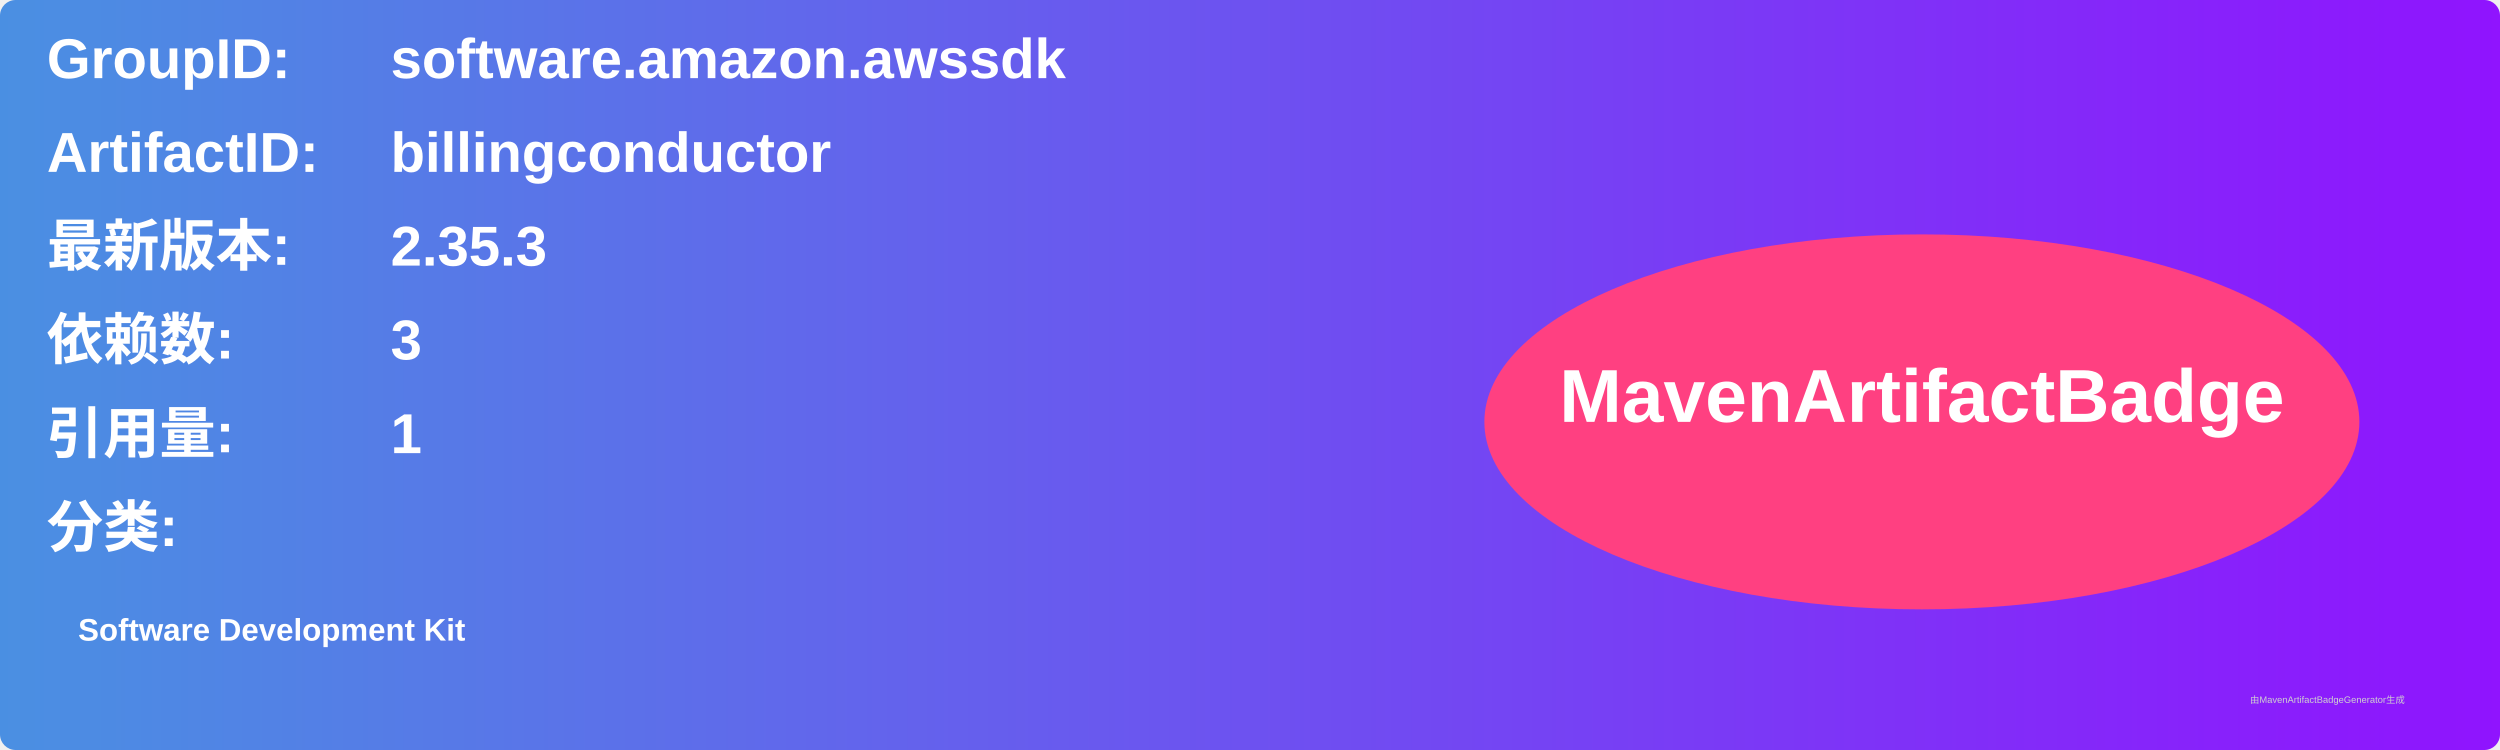
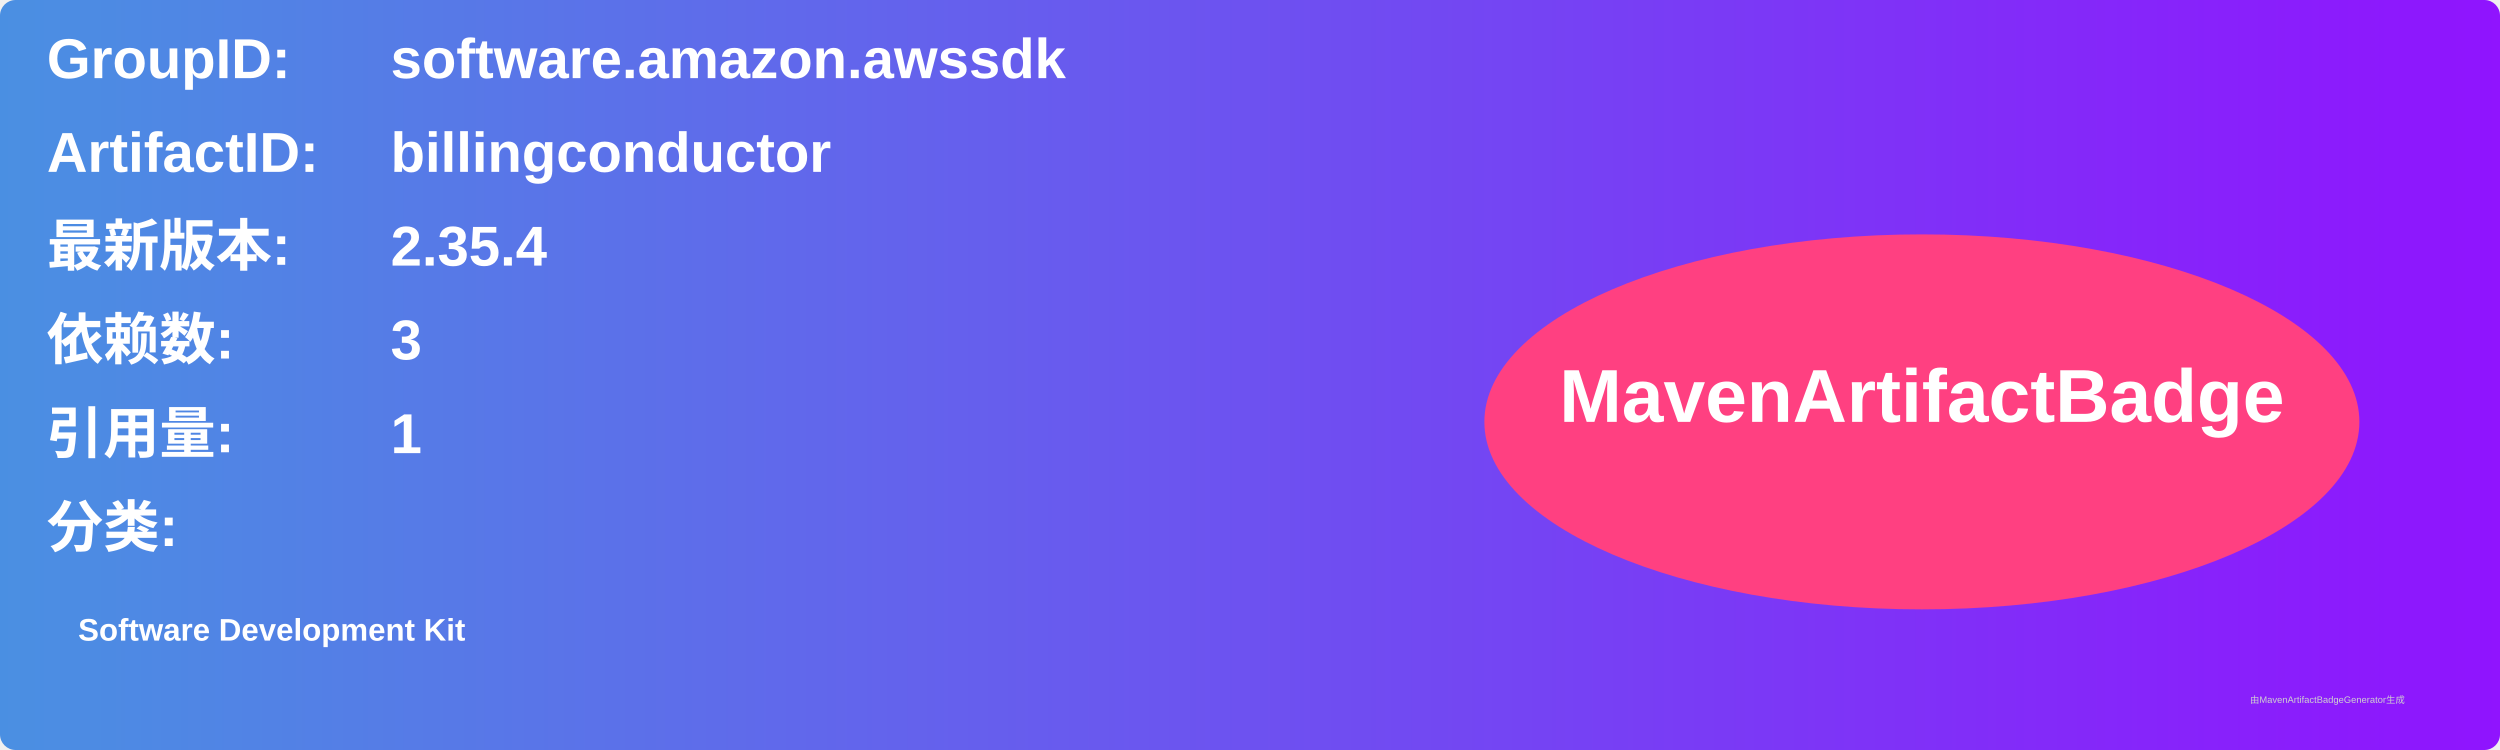
<svg xmlns="http://www.w3.org/2000/svg" width="800" height="240" viewBox="0 0 800 240">
  <linearGradient id="grad" x1="0%" y1="0%" x2="100%" y2="0%">
    <stop offset="0%" stop-color="#4a90e2" />
    <stop offset="100%" stop-color="#9013fe" />
  </linearGradient>
  <rect width="100%" height="100%" rx="5" ry="5" fill="url(#grad)" />
  <g transform="translate(15, 15)">
    <text x="0" y="10" font-family="Arial" font-size="18" fill="white" font-weight="bold" width="260">GroupID:</text>
    <text x="110" y="10" font-family="Arial" font-size="18" fill="white" font-weight="bold" width="460">software.amazon.awssdk</text>
    <text x="0" y="40" font-family="Arial" font-size="18" fill="white" font-weight="bold" width="260">ArtifactID:</text>
    <text x="110" y="40" font-family="Arial" font-size="18" fill="white" font-weight="bold" width="460">billingconductor</text>
    <text x="0" y="70" font-family="Arial" font-size="18" fill="white" font-weight="bold">最新版本:</text>
    <text x="110" y="70" font-family="Arial" font-size="18" fill="white" font-weight="bold">
-       <tspan font-weight="bold">2.35.3</tspan>
+       <tspan font-weight="bold">2.35.4</tspan>
    </text>
    <text x="0" y="100" font-family="Arial" font-size="18" fill="white" font-weight="bold">依赖数: </text>
    <text x="110" y="100" font-family="Arial" font-size="18" fill="white">
      <tspan font-weight="bold">3</tspan>
    </text>
    <text x="0" y="130" font-family="Arial" font-size="18" fill="white" font-weight="bold">引用量: </text>
    <text x="110" y="130" font-family="Arial" font-size="18" fill="white">
      <tspan font-weight="bold">1</tspan>
    </text>
    <text x="0" y="160" font-family="Arial" font-size="18" fill="white" font-weight="bold">分类:</text>
    <text x="10" y="190" font-family="Arial" font-size="10" fill="white">
      <tspan font-weight="bold">Software Development Kit</tspan>
    </text>
    <ellipse cx="600" cy="120" rx="140" ry="60" fill="#ff4081" />
    <text x="600" y="120" text-anchor="middle" font-family="Arial" font-size="24" fill="white" font-weight="bold">MavenArtifactBadge</text>
  </g>
  <text x="720" y="225" font-family="Arial" font-size="3" fill="#d0d0d0">由MavenArtifactBadgeGenerator生成</text>
</svg>
